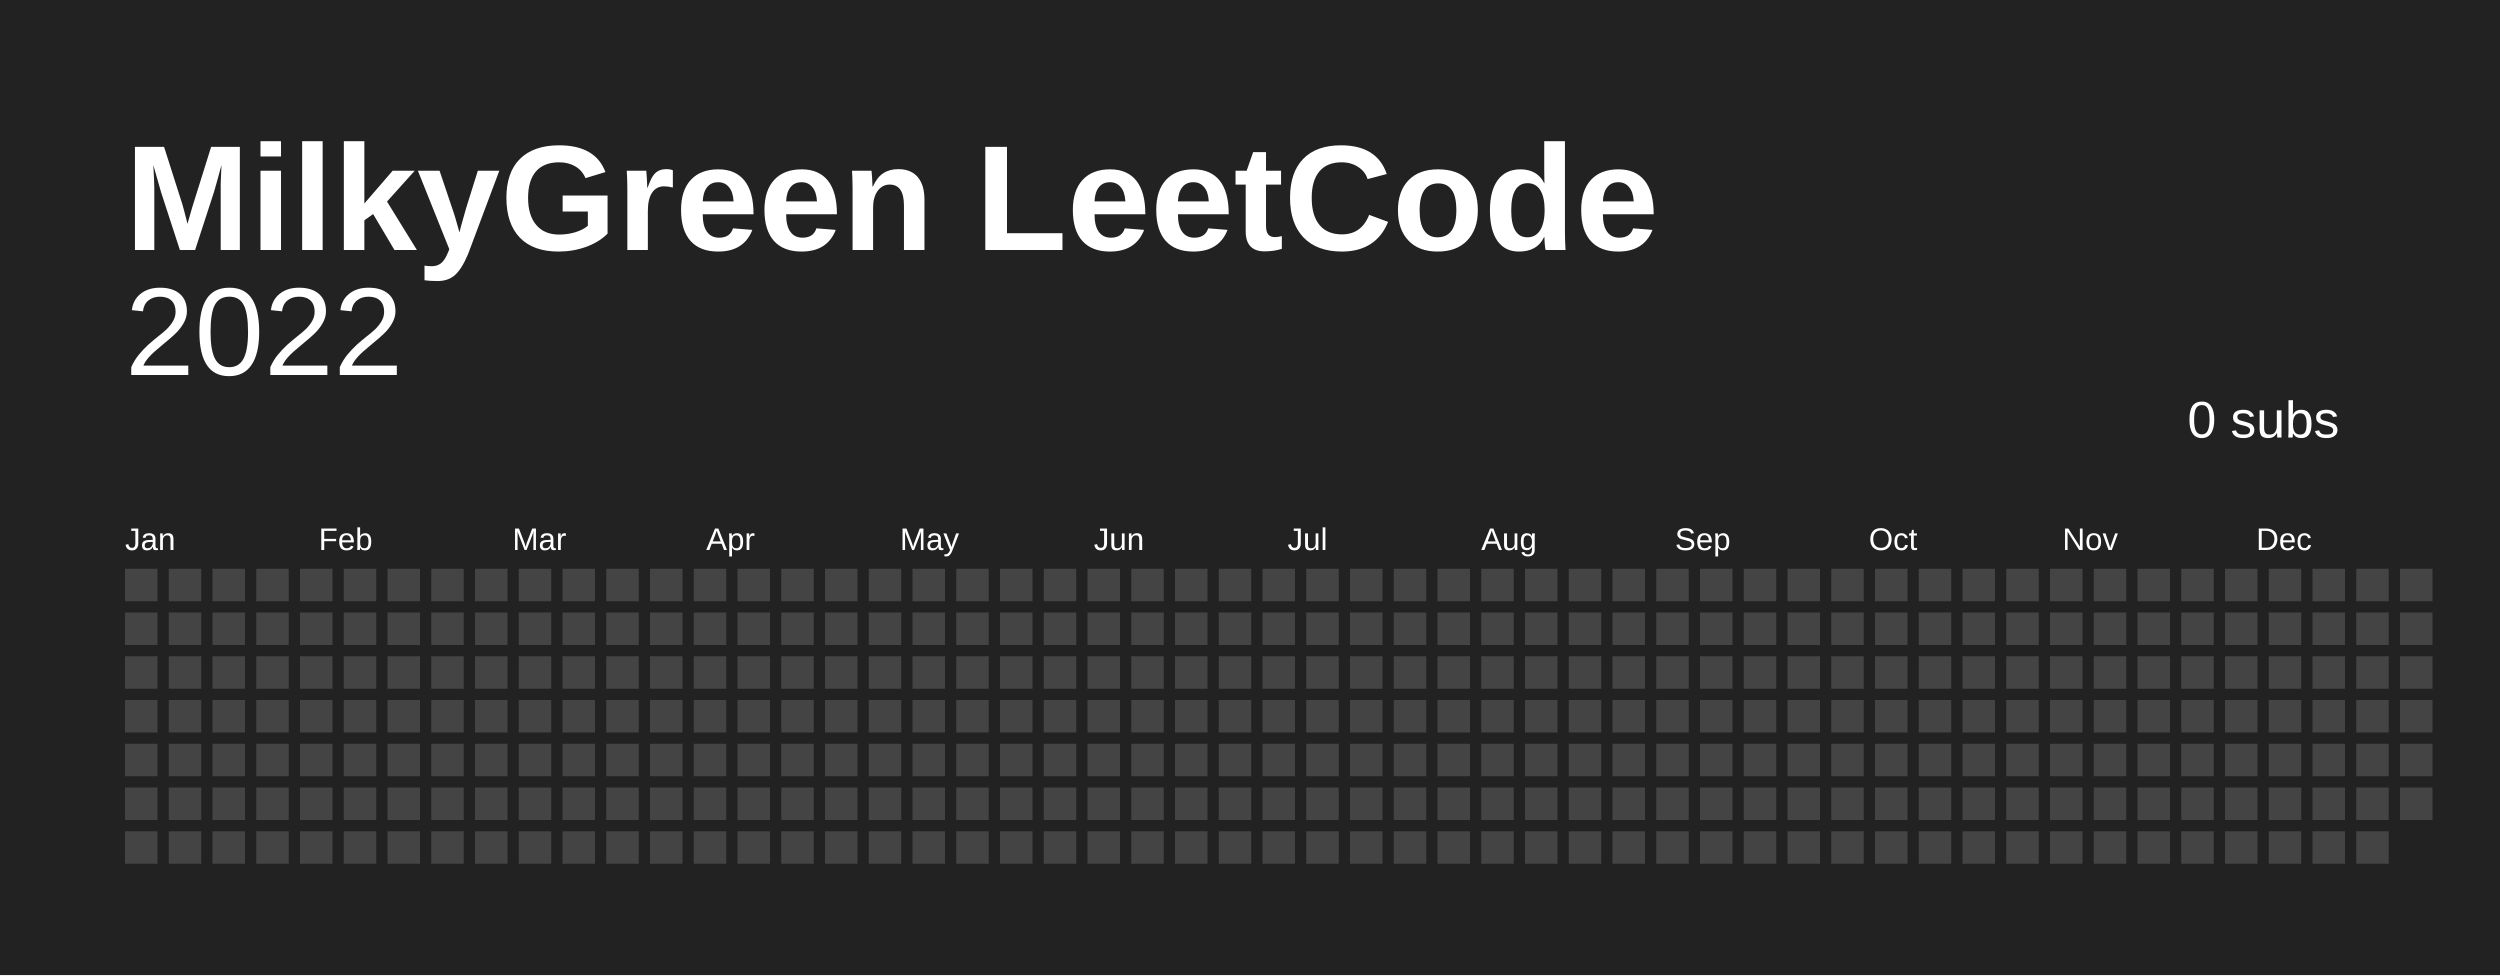
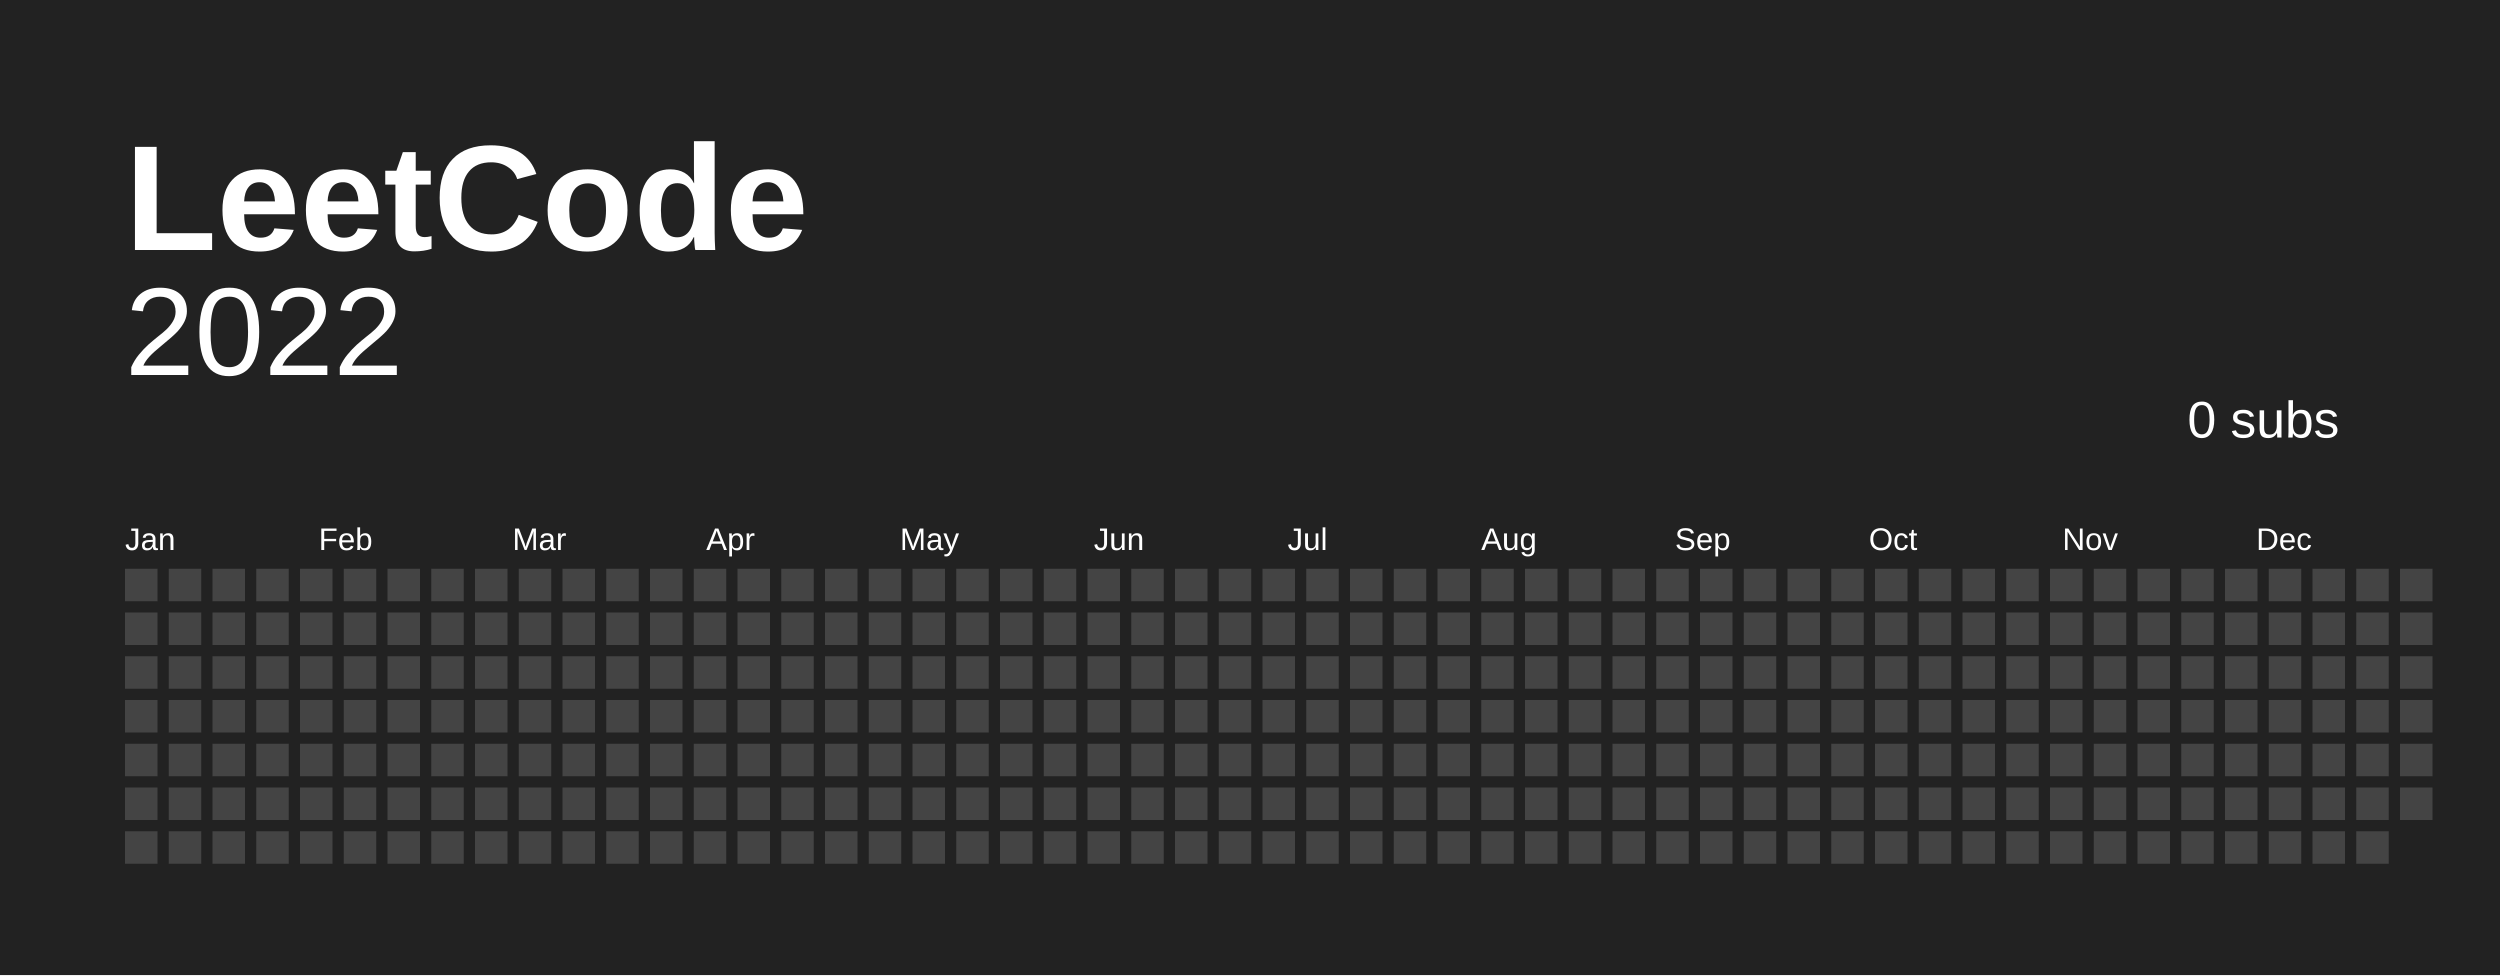
<svg xmlns="http://www.w3.org/2000/svg" baseProfile="full" height="78mm" version="1.1" viewBox="0,0,200,78" width="200mm">
  <defs />
  <rect fill="#222222" height="78" width="200" x="0" y="0" />
-   <text fill="#FFFFFF" style="font-size:12px; font-family:Arial; font-weight:bold;" x="10" y="20">MilkyGreen LeetCode</text>
+   <text fill="#FFFFFF" style="font-size:12px; font-family:Arial; font-weight:bold;" x="10" y="20"> LeetCode</text>
  <text alignment-baseline="hanging" fill="#FFFFFF" style="font-size:10.0px; font-family:Arial;" x="10" y="30">2022</text>
  <text alignment-baseline="hanging" fill="#FFFFFF" style="font-size:4.125px; font-family:Arial;" x="175" y="35">0 subs</text>
  <text fill="#FFFFFF" style="font-size:2.5px; font-family:Arial" x="10.0" y="44">Jan</text>
  <text fill="#FFFFFF" style="font-size:2.5px; font-family:Arial" x="25.5" y="44">Feb</text>
  <text fill="#FFFFFF" style="font-size:2.5px; font-family:Arial" x="41.0" y="44">Mar</text>
  <text fill="#FFFFFF" style="font-size:2.5px; font-family:Arial" x="56.5" y="44">Apr</text>
  <text fill="#FFFFFF" style="font-size:2.5px; font-family:Arial" x="72.0" y="44">May</text>
  <text fill="#FFFFFF" style="font-size:2.5px; font-family:Arial" x="87.5" y="44">Jun</text>
  <text fill="#FFFFFF" style="font-size:2.5px; font-family:Arial" x="103.0" y="44">Jul</text>
  <text fill="#FFFFFF" style="font-size:2.5px; font-family:Arial" x="118.5" y="44">Aug</text>
  <text fill="#FFFFFF" style="font-size:2.5px; font-family:Arial" x="134.0" y="44">Sep</text>
  <text fill="#FFFFFF" style="font-size:2.5px; font-family:Arial" x="149.5" y="44">Oct</text>
  <text fill="#FFFFFF" style="font-size:2.5px; font-family:Arial" x="165.0" y="44">Nov</text>
  <text fill="#FFFFFF" style="font-size:2.5px; font-family:Arial" x="180.5" y="44">Dec</text>
  <rect fill="#444444" height="2.6" width="2.6" x="10.0" y="45.5" />
  <rect fill="#444444" height="2.6" width="2.6" x="10.0" y="49.0" />
  <rect fill="#444444" height="2.6" width="2.6" x="10.0" y="52.5" />
  <rect fill="#444444" height="2.6" width="2.6" x="10.0" y="56.0" />
  <rect fill="#444444" height="2.6" width="2.6" x="10.0" y="59.5" />
  <rect fill="#444444" height="2.6" width="2.6" x="10.0" y="63.0" />
  <rect fill="#444444" height="2.6" width="2.6" x="10.0" y="66.5" />
  <rect fill="#444444" height="2.6" width="2.6" x="13.5" y="45.5" />
  <rect fill="#444444" height="2.6" width="2.6" x="13.5" y="49.0" />
  <rect fill="#444444" height="2.6" width="2.6" x="13.5" y="52.5" />
  <rect fill="#444444" height="2.6" width="2.6" x="13.5" y="56.0" />
  <rect fill="#444444" height="2.6" width="2.6" x="13.5" y="59.5" />
  <rect fill="#444444" height="2.6" width="2.6" x="13.5" y="63.0" />
  <rect fill="#444444" height="2.6" width="2.6" x="13.5" y="66.5" />
  <rect fill="#444444" height="2.6" width="2.6" x="17.0" y="45.5" />
  <rect fill="#444444" height="2.6" width="2.6" x="17.0" y="49.0" />
  <rect fill="#444444" height="2.6" width="2.6" x="17.0" y="52.5" />
  <rect fill="#444444" height="2.6" width="2.6" x="17.0" y="56.0" />
  <rect fill="#444444" height="2.6" width="2.6" x="17.0" y="59.5" />
  <rect fill="#444444" height="2.6" width="2.6" x="17.0" y="63.0" />
  <rect fill="#444444" height="2.6" width="2.6" x="17.0" y="66.5" />
  <rect fill="#444444" height="2.6" width="2.6" x="20.5" y="45.5" />
  <rect fill="#444444" height="2.6" width="2.6" x="20.5" y="49.0" />
  <rect fill="#444444" height="2.6" width="2.6" x="20.5" y="52.5" />
  <rect fill="#444444" height="2.6" width="2.6" x="20.5" y="56.0" />
  <rect fill="#444444" height="2.6" width="2.6" x="20.5" y="59.5" />
  <rect fill="#444444" height="2.6" width="2.6" x="20.5" y="63.0" />
  <rect fill="#444444" height="2.6" width="2.6" x="20.5" y="66.5" />
  <rect fill="#444444" height="2.6" width="2.6" x="24.0" y="45.5" />
  <rect fill="#444444" height="2.6" width="2.6" x="24.0" y="49.0" />
  <rect fill="#444444" height="2.6" width="2.6" x="24.0" y="52.5" />
  <rect fill="#444444" height="2.6" width="2.6" x="24.0" y="56.0" />
  <rect fill="#444444" height="2.6" width="2.6" x="24.0" y="59.5" />
  <rect fill="#444444" height="2.6" width="2.6" x="24.0" y="63.0" />
  <rect fill="#444444" height="2.6" width="2.6" x="24.0" y="66.5" />
  <rect fill="#444444" height="2.6" width="2.6" x="27.5" y="45.5" />
  <rect fill="#444444" height="2.6" width="2.6" x="27.5" y="49.0" />
  <rect fill="#444444" height="2.6" width="2.6" x="27.5" y="52.5" />
  <rect fill="#444444" height="2.6" width="2.6" x="27.5" y="56.0" />
  <rect fill="#444444" height="2.6" width="2.6" x="27.5" y="59.5" />
  <rect fill="#444444" height="2.6" width="2.6" x="27.5" y="63.0" />
  <rect fill="#444444" height="2.6" width="2.6" x="27.5" y="66.5" />
  <rect fill="#444444" height="2.6" width="2.6" x="31.0" y="45.5" />
  <rect fill="#444444" height="2.6" width="2.6" x="31.0" y="49.0" />
  <rect fill="#444444" height="2.6" width="2.6" x="31.0" y="52.5" />
  <rect fill="#444444" height="2.6" width="2.6" x="31.0" y="56.0" />
  <rect fill="#444444" height="2.6" width="2.6" x="31.0" y="59.5" />
  <rect fill="#444444" height="2.6" width="2.6" x="31.0" y="63.0" />
  <rect fill="#444444" height="2.6" width="2.6" x="31.0" y="66.5" />
  <rect fill="#444444" height="2.6" width="2.6" x="34.5" y="45.5" />
  <rect fill="#444444" height="2.6" width="2.6" x="34.5" y="49.0" />
  <rect fill="#444444" height="2.6" width="2.6" x="34.5" y="52.5" />
  <rect fill="#444444" height="2.6" width="2.6" x="34.5" y="56.0" />
  <rect fill="#444444" height="2.6" width="2.6" x="34.5" y="59.5" />
  <rect fill="#444444" height="2.6" width="2.6" x="34.5" y="63.0" />
  <rect fill="#444444" height="2.6" width="2.6" x="34.5" y="66.5" />
  <rect fill="#444444" height="2.6" width="2.6" x="38.0" y="45.5" />
  <rect fill="#444444" height="2.6" width="2.6" x="38.0" y="49.0" />
  <rect fill="#444444" height="2.6" width="2.6" x="38.0" y="52.5" />
  <rect fill="#444444" height="2.6" width="2.6" x="38.0" y="56.0" />
  <rect fill="#444444" height="2.6" width="2.6" x="38.0" y="59.5" />
  <rect fill="#444444" height="2.6" width="2.6" x="38.0" y="63.0" />
  <rect fill="#444444" height="2.6" width="2.6" x="38.0" y="66.5" />
  <rect fill="#444444" height="2.6" width="2.6" x="41.5" y="45.5" />
  <rect fill="#444444" height="2.6" width="2.6" x="41.5" y="49.0" />
  <rect fill="#444444" height="2.6" width="2.6" x="41.5" y="52.5" />
  <rect fill="#444444" height="2.6" width="2.6" x="41.5" y="56.0" />
  <rect fill="#444444" height="2.6" width="2.6" x="41.5" y="59.5" />
  <rect fill="#444444" height="2.6" width="2.6" x="41.5" y="63.0" />
  <rect fill="#444444" height="2.6" width="2.6" x="41.5" y="66.5" />
  <rect fill="#444444" height="2.6" width="2.6" x="45.0" y="45.5" />
  <rect fill="#444444" height="2.6" width="2.6" x="45.0" y="49.0" />
  <rect fill="#444444" height="2.6" width="2.6" x="45.0" y="52.5" />
  <rect fill="#444444" height="2.6" width="2.6" x="45.0" y="56.0" />
  <rect fill="#444444" height="2.6" width="2.6" x="45.0" y="59.5" />
  <rect fill="#444444" height="2.6" width="2.6" x="45.0" y="63.0" />
  <rect fill="#444444" height="2.6" width="2.6" x="45.0" y="66.5" />
  <rect fill="#444444" height="2.6" width="2.6" x="48.5" y="45.5" />
  <rect fill="#444444" height="2.6" width="2.6" x="48.5" y="49.0" />
  <rect fill="#444444" height="2.6" width="2.6" x="48.5" y="52.5" />
  <rect fill="#444444" height="2.6" width="2.6" x="48.5" y="56.0" />
  <rect fill="#444444" height="2.6" width="2.6" x="48.5" y="59.5" />
  <rect fill="#444444" height="2.6" width="2.6" x="48.5" y="63.0" />
  <rect fill="#444444" height="2.6" width="2.6" x="48.5" y="66.5" />
  <rect fill="#444444" height="2.6" width="2.6" x="52.0" y="45.5" />
  <rect fill="#444444" height="2.6" width="2.6" x="52.0" y="49.0" />
  <rect fill="#444444" height="2.6" width="2.6" x="52.0" y="52.5" />
  <rect fill="#444444" height="2.6" width="2.6" x="52.0" y="56.0" />
  <rect fill="#444444" height="2.6" width="2.6" x="52.0" y="59.5" />
  <rect fill="#444444" height="2.6" width="2.6" x="52.0" y="63.0" />
  <rect fill="#444444" height="2.6" width="2.6" x="52.0" y="66.5" />
  <rect fill="#444444" height="2.6" width="2.6" x="55.5" y="45.5" />
  <rect fill="#444444" height="2.6" width="2.6" x="55.5" y="49.0" />
  <rect fill="#444444" height="2.6" width="2.6" x="55.5" y="52.5" />
  <rect fill="#444444" height="2.6" width="2.6" x="55.5" y="56.0" />
  <rect fill="#444444" height="2.6" width="2.6" x="55.5" y="59.5" />
  <rect fill="#444444" height="2.6" width="2.6" x="55.5" y="63.0" />
  <rect fill="#444444" height="2.6" width="2.6" x="55.5" y="66.5" />
  <rect fill="#444444" height="2.6" width="2.6" x="59.0" y="45.5" />
  <rect fill="#444444" height="2.6" width="2.6" x="59.0" y="49.0" />
  <rect fill="#444444" height="2.6" width="2.6" x="59.0" y="52.5" />
  <rect fill="#444444" height="2.6" width="2.6" x="59.0" y="56.0" />
  <rect fill="#444444" height="2.6" width="2.6" x="59.0" y="59.5" />
  <rect fill="#444444" height="2.6" width="2.6" x="59.0" y="63.0" />
  <rect fill="#444444" height="2.6" width="2.6" x="59.0" y="66.5" />
  <rect fill="#444444" height="2.6" width="2.6" x="62.5" y="45.5" />
  <rect fill="#444444" height="2.6" width="2.6" x="62.5" y="49.0" />
  <rect fill="#444444" height="2.6" width="2.6" x="62.5" y="52.5" />
  <rect fill="#444444" height="2.6" width="2.6" x="62.5" y="56.0" />
  <rect fill="#444444" height="2.6" width="2.6" x="62.5" y="59.5" />
  <rect fill="#444444" height="2.6" width="2.6" x="62.5" y="63.0" />
  <rect fill="#444444" height="2.6" width="2.6" x="62.5" y="66.5" />
  <rect fill="#444444" height="2.6" width="2.6" x="66.0" y="45.5" />
  <rect fill="#444444" height="2.6" width="2.6" x="66.0" y="49.0" />
  <rect fill="#444444" height="2.6" width="2.6" x="66.0" y="52.5" />
  <rect fill="#444444" height="2.6" width="2.6" x="66.0" y="56.0" />
  <rect fill="#444444" height="2.6" width="2.6" x="66.0" y="59.5" />
  <rect fill="#444444" height="2.6" width="2.6" x="66.0" y="63.0" />
  <rect fill="#444444" height="2.6" width="2.6" x="66.0" y="66.5" />
  <rect fill="#444444" height="2.6" width="2.6" x="69.5" y="45.5" />
  <rect fill="#444444" height="2.6" width="2.6" x="69.5" y="49.0" />
  <rect fill="#444444" height="2.6" width="2.6" x="69.5" y="52.5" />
  <rect fill="#444444" height="2.6" width="2.6" x="69.5" y="56.0" />
  <rect fill="#444444" height="2.6" width="2.6" x="69.5" y="59.5" />
  <rect fill="#444444" height="2.6" width="2.6" x="69.5" y="63.0" />
  <rect fill="#444444" height="2.6" width="2.6" x="69.5" y="66.5" />
  <rect fill="#444444" height="2.6" width="2.6" x="73.0" y="45.5" />
  <rect fill="#444444" height="2.6" width="2.6" x="73.0" y="49.0" />
  <rect fill="#444444" height="2.6" width="2.6" x="73.0" y="52.5" />
  <rect fill="#444444" height="2.6" width="2.6" x="73.0" y="56.0" />
  <rect fill="#444444" height="2.6" width="2.6" x="73.0" y="59.5" />
  <rect fill="#444444" height="2.6" width="2.6" x="73.0" y="63.0" />
  <rect fill="#444444" height="2.6" width="2.6" x="73.0" y="66.5" />
  <rect fill="#444444" height="2.6" width="2.6" x="76.5" y="45.5" />
  <rect fill="#444444" height="2.6" width="2.6" x="76.5" y="49.0" />
  <rect fill="#444444" height="2.6" width="2.6" x="76.5" y="52.5" />
  <rect fill="#444444" height="2.6" width="2.6" x="76.5" y="56.0" />
  <rect fill="#444444" height="2.6" width="2.6" x="76.5" y="59.5" />
  <rect fill="#444444" height="2.6" width="2.6" x="76.5" y="63.0" />
  <rect fill="#444444" height="2.6" width="2.6" x="76.5" y="66.5" />
  <rect fill="#444444" height="2.6" width="2.6" x="80.0" y="45.5" />
  <rect fill="#444444" height="2.6" width="2.6" x="80.0" y="49.0" />
  <rect fill="#444444" height="2.6" width="2.6" x="80.0" y="52.5" />
  <rect fill="#444444" height="2.6" width="2.6" x="80.0" y="56.0" />
  <rect fill="#444444" height="2.6" width="2.6" x="80.0" y="59.5" />
  <rect fill="#444444" height="2.6" width="2.6" x="80.0" y="63.0" />
  <rect fill="#444444" height="2.6" width="2.6" x="80.0" y="66.5" />
  <rect fill="#444444" height="2.6" width="2.6" x="83.5" y="45.5" />
  <rect fill="#444444" height="2.6" width="2.6" x="83.5" y="49.0" />
  <rect fill="#444444" height="2.6" width="2.6" x="83.5" y="52.5" />
  <rect fill="#444444" height="2.6" width="2.6" x="83.5" y="56.0" />
  <rect fill="#444444" height="2.6" width="2.6" x="83.5" y="59.5" />
  <rect fill="#444444" height="2.6" width="2.6" x="83.5" y="63.0" />
  <rect fill="#444444" height="2.6" width="2.6" x="83.5" y="66.5" />
  <rect fill="#444444" height="2.6" width="2.6" x="87.0" y="45.5" />
  <rect fill="#444444" height="2.6" width="2.6" x="87.0" y="49.0" />
  <rect fill="#444444" height="2.6" width="2.6" x="87.0" y="52.5" />
  <rect fill="#444444" height="2.6" width="2.6" x="87.0" y="56.0" />
  <rect fill="#444444" height="2.6" width="2.6" x="87.0" y="59.5" />
  <rect fill="#444444" height="2.6" width="2.6" x="87.0" y="63.0" />
  <rect fill="#444444" height="2.6" width="2.6" x="87.0" y="66.5" />
  <rect fill="#444444" height="2.6" width="2.6" x="90.5" y="45.5" />
  <rect fill="#444444" height="2.6" width="2.6" x="90.5" y="49.0" />
  <rect fill="#444444" height="2.6" width="2.6" x="90.5" y="52.5" />
  <rect fill="#444444" height="2.6" width="2.6" x="90.5" y="56.0" />
  <rect fill="#444444" height="2.6" width="2.6" x="90.5" y="59.5" />
  <rect fill="#444444" height="2.6" width="2.6" x="90.5" y="63.0" />
  <rect fill="#444444" height="2.6" width="2.6" x="90.5" y="66.5" />
  <rect fill="#444444" height="2.6" width="2.6" x="94.0" y="45.5" />
  <rect fill="#444444" height="2.6" width="2.6" x="94.0" y="49.0" />
  <rect fill="#444444" height="2.6" width="2.6" x="94.0" y="52.5" />
  <rect fill="#444444" height="2.6" width="2.6" x="94.0" y="56.0" />
  <rect fill="#444444" height="2.6" width="2.6" x="94.0" y="59.5" />
  <rect fill="#444444" height="2.6" width="2.6" x="94.0" y="63.0" />
  <rect fill="#444444" height="2.6" width="2.6" x="94.0" y="66.5" />
  <rect fill="#444444" height="2.6" width="2.6" x="97.5" y="45.5" />
  <rect fill="#444444" height="2.6" width="2.6" x="97.5" y="49.0" />
  <rect fill="#444444" height="2.6" width="2.6" x="97.5" y="52.5" />
  <rect fill="#444444" height="2.6" width="2.6" x="97.5" y="56.0" />
  <rect fill="#444444" height="2.6" width="2.6" x="97.5" y="59.5" />
  <rect fill="#444444" height="2.6" width="2.6" x="97.5" y="63.0" />
  <rect fill="#444444" height="2.6" width="2.6" x="97.5" y="66.5" />
  <rect fill="#444444" height="2.6" width="2.6" x="101.0" y="45.5" />
  <rect fill="#444444" height="2.6" width="2.6" x="101.0" y="49.0" />
  <rect fill="#444444" height="2.6" width="2.6" x="101.0" y="52.5" />
  <rect fill="#444444" height="2.6" width="2.6" x="101.0" y="56.0" />
  <rect fill="#444444" height="2.6" width="2.6" x="101.0" y="59.5" />
  <rect fill="#444444" height="2.6" width="2.6" x="101.0" y="63.0" />
  <rect fill="#444444" height="2.6" width="2.6" x="101.0" y="66.5" />
  <rect fill="#444444" height="2.6" width="2.6" x="104.5" y="45.5" />
  <rect fill="#444444" height="2.6" width="2.6" x="104.5" y="49.0" />
  <rect fill="#444444" height="2.6" width="2.6" x="104.5" y="52.5" />
  <rect fill="#444444" height="2.6" width="2.6" x="104.5" y="56.0" />
  <rect fill="#444444" height="2.6" width="2.6" x="104.5" y="59.5" />
  <rect fill="#444444" height="2.6" width="2.6" x="104.5" y="63.0" />
  <rect fill="#444444" height="2.6" width="2.6" x="104.5" y="66.5" />
  <rect fill="#444444" height="2.6" width="2.6" x="108.0" y="45.5" />
  <rect fill="#444444" height="2.6" width="2.6" x="108.0" y="49.0" />
  <rect fill="#444444" height="2.6" width="2.6" x="108.0" y="52.5" />
  <rect fill="#444444" height="2.6" width="2.6" x="108.0" y="56.0" />
  <rect fill="#444444" height="2.6" width="2.6" x="108.0" y="59.5" />
  <rect fill="#444444" height="2.6" width="2.6" x="108.0" y="63.0" />
  <rect fill="#444444" height="2.6" width="2.6" x="108.0" y="66.5" />
  <rect fill="#444444" height="2.6" width="2.6" x="111.5" y="45.5" />
  <rect fill="#444444" height="2.6" width="2.6" x="111.5" y="49.0" />
  <rect fill="#444444" height="2.6" width="2.6" x="111.5" y="52.5" />
  <rect fill="#444444" height="2.6" width="2.6" x="111.5" y="56.0" />
  <rect fill="#444444" height="2.6" width="2.6" x="111.5" y="59.5" />
  <rect fill="#444444" height="2.6" width="2.6" x="111.5" y="63.0" />
  <rect fill="#444444" height="2.6" width="2.6" x="111.5" y="66.5" />
  <rect fill="#444444" height="2.6" width="2.6" x="115.0" y="45.5" />
  <rect fill="#444444" height="2.6" width="2.6" x="115.0" y="49.0" />
  <rect fill="#444444" height="2.6" width="2.6" x="115.0" y="52.5" />
  <rect fill="#444444" height="2.6" width="2.6" x="115.0" y="56.0" />
  <rect fill="#444444" height="2.6" width="2.6" x="115.0" y="59.5" />
  <rect fill="#444444" height="2.6" width="2.6" x="115.0" y="63.0" />
  <rect fill="#444444" height="2.6" width="2.6" x="115.0" y="66.5" />
  <rect fill="#444444" height="2.6" width="2.6" x="118.5" y="45.5" />
  <rect fill="#444444" height="2.6" width="2.6" x="118.5" y="49.0" />
  <rect fill="#444444" height="2.6" width="2.6" x="118.5" y="52.5" />
  <rect fill="#444444" height="2.6" width="2.6" x="118.5" y="56.0" />
  <rect fill="#444444" height="2.6" width="2.6" x="118.5" y="59.5" />
  <rect fill="#444444" height="2.6" width="2.6" x="118.5" y="63.0" />
  <rect fill="#444444" height="2.6" width="2.6" x="118.5" y="66.5" />
  <rect fill="#444444" height="2.6" width="2.6" x="122.0" y="45.5" />
  <rect fill="#444444" height="2.6" width="2.6" x="122.0" y="49.0" />
  <rect fill="#444444" height="2.6" width="2.6" x="122.0" y="52.5" />
  <rect fill="#444444" height="2.6" width="2.6" x="122.0" y="56.0" />
  <rect fill="#444444" height="2.6" width="2.6" x="122.0" y="59.5" />
  <rect fill="#444444" height="2.6" width="2.6" x="122.0" y="63.0" />
  <rect fill="#444444" height="2.6" width="2.6" x="122.0" y="66.5" />
  <rect fill="#444444" height="2.6" width="2.6" x="125.5" y="45.5" />
  <rect fill="#444444" height="2.6" width="2.6" x="125.5" y="49.0" />
  <rect fill="#444444" height="2.6" width="2.6" x="125.5" y="52.5" />
  <rect fill="#444444" height="2.6" width="2.6" x="125.5" y="56.0" />
  <rect fill="#444444" height="2.6" width="2.6" x="125.5" y="59.5" />
  <rect fill="#444444" height="2.6" width="2.6" x="125.5" y="63.0" />
  <rect fill="#444444" height="2.6" width="2.6" x="125.5" y="66.5" />
  <rect fill="#444444" height="2.6" width="2.6" x="129.0" y="45.5" />
  <rect fill="#444444" height="2.6" width="2.6" x="129.0" y="49.0" />
  <rect fill="#444444" height="2.6" width="2.6" x="129.0" y="52.5" />
  <rect fill="#444444" height="2.6" width="2.6" x="129.0" y="56.0" />
  <rect fill="#444444" height="2.6" width="2.6" x="129.0" y="59.5" />
  <rect fill="#444444" height="2.6" width="2.6" x="129.0" y="63.0" />
  <rect fill="#444444" height="2.6" width="2.6" x="129.0" y="66.5" />
  <rect fill="#444444" height="2.6" width="2.6" x="132.5" y="45.5" />
  <rect fill="#444444" height="2.6" width="2.6" x="132.5" y="49.0" />
  <rect fill="#444444" height="2.6" width="2.6" x="132.5" y="52.5" />
  <rect fill="#444444" height="2.6" width="2.6" x="132.5" y="56.0" />
  <rect fill="#444444" height="2.6" width="2.6" x="132.5" y="59.5" />
  <rect fill="#444444" height="2.6" width="2.6" x="132.5" y="63.0" />
  <rect fill="#444444" height="2.6" width="2.6" x="132.5" y="66.5" />
  <rect fill="#444444" height="2.6" width="2.6" x="136.0" y="45.5" />
  <rect fill="#444444" height="2.6" width="2.6" x="136.0" y="49.0" />
  <rect fill="#444444" height="2.6" width="2.6" x="136.0" y="52.5" />
  <rect fill="#444444" height="2.6" width="2.6" x="136.0" y="56.0" />
  <rect fill="#444444" height="2.6" width="2.6" x="136.0" y="59.5" />
  <rect fill="#444444" height="2.6" width="2.6" x="136.0" y="63.0" />
  <rect fill="#444444" height="2.6" width="2.6" x="136.0" y="66.5" />
  <rect fill="#444444" height="2.6" width="2.6" x="139.5" y="45.5" />
  <rect fill="#444444" height="2.6" width="2.6" x="139.5" y="49.0" />
  <rect fill="#444444" height="2.6" width="2.6" x="139.5" y="52.5" />
  <rect fill="#444444" height="2.6" width="2.6" x="139.5" y="56.0" />
  <rect fill="#444444" height="2.6" width="2.6" x="139.5" y="59.5" />
  <rect fill="#444444" height="2.6" width="2.6" x="139.5" y="63.0" />
  <rect fill="#444444" height="2.6" width="2.6" x="139.5" y="66.5" />
  <rect fill="#444444" height="2.6" width="2.6" x="143.0" y="45.5" />
  <rect fill="#444444" height="2.6" width="2.6" x="143.0" y="49.0" />
  <rect fill="#444444" height="2.6" width="2.6" x="143.0" y="52.5" />
  <rect fill="#444444" height="2.6" width="2.6" x="143.0" y="56.0" />
  <rect fill="#444444" height="2.6" width="2.6" x="143.0" y="59.5" />
  <rect fill="#444444" height="2.6" width="2.6" x="143.0" y="63.0" />
  <rect fill="#444444" height="2.6" width="2.6" x="143.0" y="66.5" />
  <rect fill="#444444" height="2.6" width="2.6" x="146.5" y="45.5" />
  <rect fill="#444444" height="2.6" width="2.6" x="146.5" y="49.0" />
  <rect fill="#444444" height="2.6" width="2.6" x="146.5" y="52.5" />
  <rect fill="#444444" height="2.6" width="2.6" x="146.5" y="56.0" />
  <rect fill="#444444" height="2.6" width="2.6" x="146.5" y="59.5" />
  <rect fill="#444444" height="2.6" width="2.6" x="146.5" y="63.0" />
  <rect fill="#444444" height="2.6" width="2.6" x="146.5" y="66.5" />
  <rect fill="#444444" height="2.6" width="2.6" x="150.0" y="45.5" />
  <rect fill="#444444" height="2.6" width="2.6" x="150.0" y="49.0" />
  <rect fill="#444444" height="2.6" width="2.6" x="150.0" y="52.5" />
  <rect fill="#444444" height="2.6" width="2.6" x="150.0" y="56.0" />
  <rect fill="#444444" height="2.6" width="2.6" x="150.0" y="59.5" />
  <rect fill="#444444" height="2.6" width="2.6" x="150.0" y="63.0" />
  <rect fill="#444444" height="2.6" width="2.6" x="150.0" y="66.5" />
  <rect fill="#444444" height="2.6" width="2.6" x="153.5" y="45.5" />
  <rect fill="#444444" height="2.6" width="2.6" x="153.5" y="49.0" />
  <rect fill="#444444" height="2.6" width="2.6" x="153.5" y="52.5" />
  <rect fill="#444444" height="2.6" width="2.6" x="153.5" y="56.0" />
  <rect fill="#444444" height="2.6" width="2.6" x="153.5" y="59.5" />
  <rect fill="#444444" height="2.6" width="2.6" x="153.5" y="63.0" />
  <rect fill="#444444" height="2.6" width="2.6" x="153.5" y="66.5" />
  <rect fill="#444444" height="2.6" width="2.6" x="157.0" y="45.5" />
  <rect fill="#444444" height="2.6" width="2.6" x="157.0" y="49.0" />
  <rect fill="#444444" height="2.6" width="2.6" x="157.0" y="52.5" />
  <rect fill="#444444" height="2.6" width="2.6" x="157.0" y="56.0" />
  <rect fill="#444444" height="2.6" width="2.6" x="157.0" y="59.5" />
  <rect fill="#444444" height="2.6" width="2.6" x="157.0" y="63.0" />
  <rect fill="#444444" height="2.6" width="2.6" x="157.0" y="66.5" />
  <rect fill="#444444" height="2.6" width="2.6" x="160.5" y="45.5" />
  <rect fill="#444444" height="2.6" width="2.6" x="160.5" y="49.0" />
  <rect fill="#444444" height="2.6" width="2.6" x="160.5" y="52.5" />
  <rect fill="#444444" height="2.6" width="2.6" x="160.5" y="56.0" />
  <rect fill="#444444" height="2.6" width="2.6" x="160.5" y="59.5" />
  <rect fill="#444444" height="2.6" width="2.6" x="160.5" y="63.0" />
  <rect fill="#444444" height="2.6" width="2.6" x="160.5" y="66.5" />
  <rect fill="#444444" height="2.6" width="2.6" x="164.0" y="45.5" />
  <rect fill="#444444" height="2.6" width="2.6" x="164.0" y="49.0" />
  <rect fill="#444444" height="2.6" width="2.6" x="164.0" y="52.5" />
  <rect fill="#444444" height="2.6" width="2.6" x="164.0" y="56.0" />
  <rect fill="#444444" height="2.6" width="2.6" x="164.0" y="59.5" />
  <rect fill="#444444" height="2.6" width="2.6" x="164.0" y="63.0" />
  <rect fill="#444444" height="2.6" width="2.6" x="164.0" y="66.5" />
  <rect fill="#444444" height="2.6" width="2.6" x="167.5" y="45.5" />
  <rect fill="#444444" height="2.6" width="2.6" x="167.5" y="49.0" />
  <rect fill="#444444" height="2.6" width="2.6" x="167.5" y="52.5" />
  <rect fill="#444444" height="2.6" width="2.6" x="167.5" y="56.0" />
  <rect fill="#444444" height="2.6" width="2.6" x="167.5" y="59.5" />
  <rect fill="#444444" height="2.6" width="2.6" x="167.5" y="63.0" />
  <rect fill="#444444" height="2.6" width="2.6" x="167.5" y="66.5" />
  <rect fill="#444444" height="2.6" width="2.6" x="171.0" y="45.5" />
  <rect fill="#444444" height="2.6" width="2.6" x="171.0" y="49.0" />
  <rect fill="#444444" height="2.6" width="2.6" x="171.0" y="52.5" />
  <rect fill="#444444" height="2.6" width="2.6" x="171.0" y="56.0" />
  <rect fill="#444444" height="2.6" width="2.6" x="171.0" y="59.5" />
  <rect fill="#444444" height="2.6" width="2.6" x="171.0" y="63.0" />
  <rect fill="#444444" height="2.6" width="2.6" x="171.0" y="66.5" />
  <rect fill="#444444" height="2.6" width="2.6" x="174.5" y="45.5" />
  <rect fill="#444444" height="2.6" width="2.6" x="174.5" y="49.0" />
  <rect fill="#444444" height="2.6" width="2.6" x="174.5" y="52.5" />
  <rect fill="#444444" height="2.6" width="2.6" x="174.5" y="56.0" />
  <rect fill="#444444" height="2.6" width="2.6" x="174.5" y="59.5" />
  <rect fill="#444444" height="2.6" width="2.6" x="174.5" y="63.0" />
  <rect fill="#444444" height="2.6" width="2.6" x="174.5" y="66.5" />
  <rect fill="#444444" height="2.6" width="2.6" x="178.0" y="45.5" />
  <rect fill="#444444" height="2.6" width="2.6" x="178.0" y="49.0" />
  <rect fill="#444444" height="2.6" width="2.6" x="178.0" y="52.5" />
  <rect fill="#444444" height="2.6" width="2.6" x="178.0" y="56.0" />
  <rect fill="#444444" height="2.6" width="2.6" x="178.0" y="59.5" />
  <rect fill="#444444" height="2.6" width="2.6" x="178.0" y="63.0" />
  <rect fill="#444444" height="2.6" width="2.6" x="178.0" y="66.5" />
  <rect fill="#444444" height="2.6" width="2.6" x="181.5" y="45.5" />
  <rect fill="#444444" height="2.6" width="2.6" x="181.5" y="49.0" />
  <rect fill="#444444" height="2.6" width="2.6" x="181.5" y="52.5" />
  <rect fill="#444444" height="2.6" width="2.6" x="181.5" y="56.0" />
  <rect fill="#444444" height="2.6" width="2.6" x="181.5" y="59.5" />
  <rect fill="#444444" height="2.6" width="2.6" x="181.5" y="63.0" />
  <rect fill="#444444" height="2.6" width="2.6" x="181.5" y="66.5" />
  <rect fill="#444444" height="2.6" width="2.6" x="185.0" y="45.5" />
  <rect fill="#444444" height="2.6" width="2.6" x="185.0" y="49.0" />
  <rect fill="#444444" height="2.6" width="2.6" x="185.0" y="52.5" />
  <rect fill="#444444" height="2.6" width="2.6" x="185.0" y="56.0" />
  <rect fill="#444444" height="2.6" width="2.6" x="185.0" y="59.5" />
  <rect fill="#444444" height="2.6" width="2.6" x="185.0" y="63.0" />
  <rect fill="#444444" height="2.6" width="2.6" x="185.0" y="66.5" />
  <rect fill="#444444" height="2.6" width="2.6" x="188.5" y="45.5" />
  <rect fill="#444444" height="2.6" width="2.6" x="188.5" y="49.0" />
  <rect fill="#444444" height="2.6" width="2.6" x="188.5" y="52.5" />
  <rect fill="#444444" height="2.6" width="2.6" x="188.5" y="56.0" />
  <rect fill="#444444" height="2.6" width="2.6" x="188.5" y="59.5" />
  <rect fill="#444444" height="2.6" width="2.6" x="188.5" y="63.0" />
  <rect fill="#444444" height="2.6" width="2.6" x="188.5" y="66.5" />
  <rect fill="#444444" height="2.6" width="2.6" x="192.0" y="45.5" />
  <rect fill="#444444" height="2.6" width="2.6" x="192.0" y="49.0" />
  <rect fill="#444444" height="2.6" width="2.6" x="192.0" y="52.5" />
  <rect fill="#444444" height="2.6" width="2.6" x="192.0" y="56.0" />
  <rect fill="#444444" height="2.6" width="2.6" x="192.0" y="59.5" />
  <rect fill="#444444" height="2.6" width="2.6" x="192.0" y="63.0" />
</svg>
